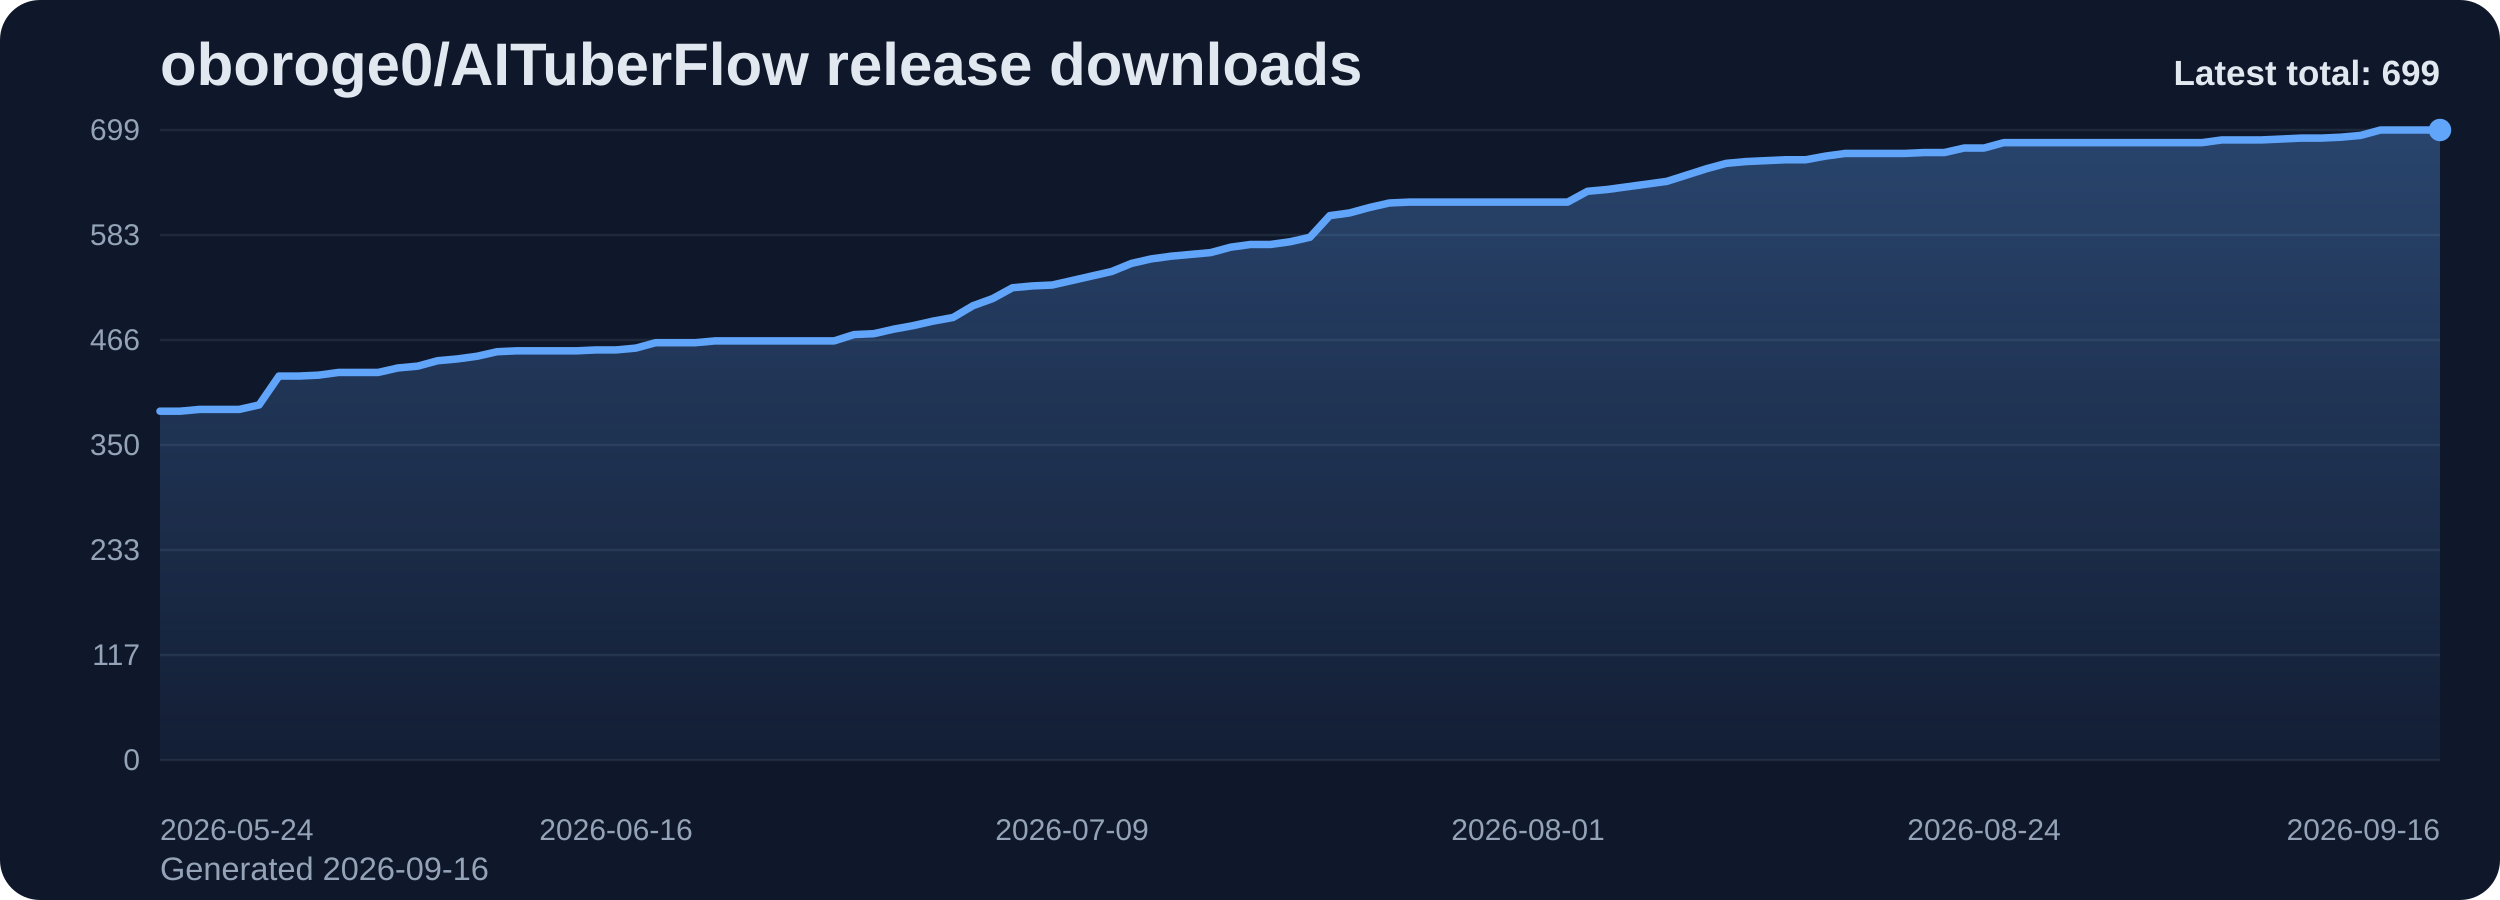
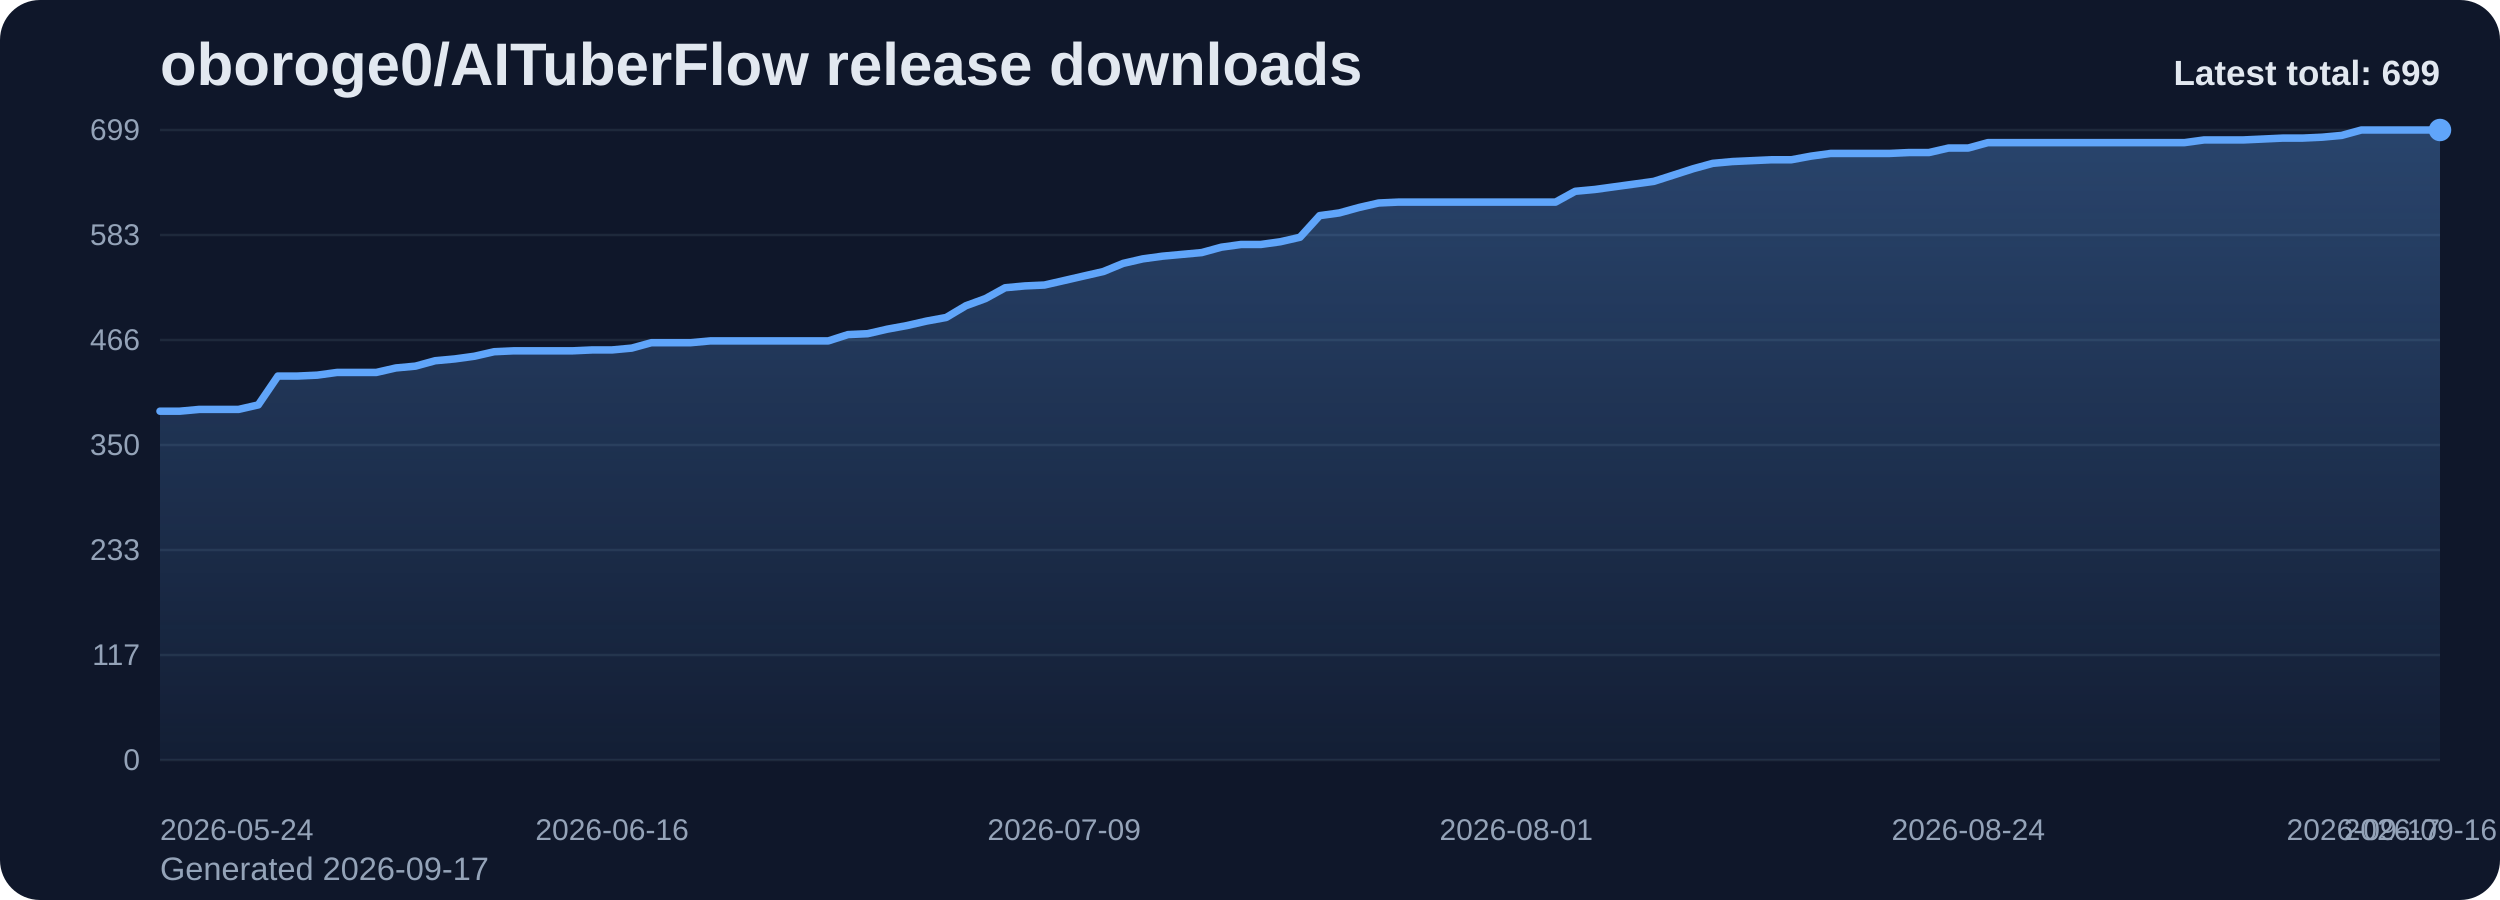
<svg xmlns="http://www.w3.org/2000/svg" viewBox="0 0 1000 360" role="img" aria-label="oboroge0/AITuberFlow release downloads chart">
  <defs>
    <linearGradient id="fill-total-trend-slate" x1="0" y1="0" x2="0" y2="1">
      <stop offset="0%" stop-color="#60a5fa" stop-opacity="0.32" />
      <stop offset="100%" stop-color="#60a5fa" stop-opacity="0.05" />
    </linearGradient>
    <style>
      .bg { fill: #0f172a; }
      .title { font: 700 24px Arial, sans-serif; fill: #e2e8f0; }
      .sub { font: 400 13px Arial, sans-serif; fill: #94a3b8; }
      .grid { stroke: #1e293b; stroke-width: 1; }
      .axis { font: 400 12px Arial, sans-serif; fill: #94a3b8; }
      .line { fill: none; stroke: #60a5fa; stroke-width: 3; stroke-linecap: round; stroke-linejoin: round; }
      .dot { fill: #60a5fa; }
      .value { font: 600 11px Arial, sans-serif; fill: #cbd5e1; }
      .latest { font: 700 14px Arial, sans-serif; fill: #e2e8f0; }
    </style>
  </defs>
  <rect class="bg" x="0" y="0" width="1000" height="360" rx="16" />
  <text class="title" x="64" y="34">oboroge0/AITuberFlow release downloads</text>
-   <text class="sub" x="64" y="352">Generated 2026-09-16</text>
+   <text class="sub" x="64" y="352">Generated 2026-09-17</text>
  <line x1="64" y1="52.00" x2="976" y2="52.00" class="grid" />
  <text x="56" y="56.00" text-anchor="end" class="axis">699</text>
  <line x1="64" y1="94.00" x2="976" y2="94.00" class="grid" />
  <text x="56" y="98.00" text-anchor="end" class="axis">583</text>
  <line x1="64" y1="136.00" x2="976" y2="136.00" class="grid" />
  <text x="56" y="140.00" text-anchor="end" class="axis">466</text>
  <line x1="64" y1="178.00" x2="976" y2="178.00" class="grid" />
  <text x="56" y="182.00" text-anchor="end" class="axis">350</text>
  <line x1="64" y1="220.00" x2="976" y2="220.00" class="grid" />
  <text x="56" y="224.00" text-anchor="end" class="axis">233</text>
  <line x1="64" y1="262.00" x2="976" y2="262.00" class="grid" />
  <text x="56" y="266.00" text-anchor="end" class="axis">117</text>
  <line x1="64" y1="304.00" x2="976" y2="304.00" class="grid" />
  <text x="56" y="308.00" text-anchor="end" class="axis">0</text>
-   <path d="M 64.00 304 L 64.00 164.48 L 71.93 164.48 L 79.86 163.76 L 87.79 163.76 L 95.72 163.76 L 103.65 161.96 L 111.58 150.42 L 119.51 150.42 L 127.44 150.06 L 135.37 148.98 L 143.30 148.98 L 151.23 148.98 L 159.17 147.18 L 167.10 146.45 L 175.03 144.29 L 182.96 143.57 L 190.89 142.49 L 198.82 140.69 L 206.75 140.33 L 214.68 140.33 L 222.61 140.33 L 230.54 140.33 L 238.47 139.97 L 246.40 139.97 L 254.33 139.24 L 262.26 137.08 L 270.19 137.08 L 278.12 137.08 L 286.05 136.36 L 293.98 136.36 L 301.91 136.36 L 309.84 136.36 L 317.77 136.36 L 325.70 136.36 L 333.63 136.36 L 341.57 133.84 L 349.50 133.48 L 357.43 131.67 L 365.36 130.23 L 373.29 128.43 L 381.22 126.99 L 389.15 122.30 L 397.08 119.42 L 405.01 115.09 L 412.94 114.37 L 420.87 114.01 L 428.80 112.21 L 436.73 110.40 L 444.66 108.60 L 452.59 105.36 L 460.52 103.55 L 468.45 102.47 L 476.38 101.75 L 484.31 101.03 L 492.24 98.87 L 500.17 97.79 L 508.10 97.79 L 516.03 96.70 L 523.97 94.90 L 531.90 86.25 L 539.83 85.17 L 547.76 83.00 L 555.69 81.20 L 563.62 80.84 L 571.55 80.84 L 579.48 80.84 L 587.41 80.84 L 595.34 80.84 L 603.27 80.84 L 611.20 80.84 L 619.13 80.84 L 627.06 80.84 L 634.99 76.52 L 642.92 75.79 L 650.85 74.71 L 658.78 73.63 L 666.71 72.55 L 674.64 70.03 L 682.57 67.50 L 690.50 65.34 L 698.43 64.62 L 706.37 64.26 L 714.30 63.90 L 722.23 63.90 L 730.16 62.45 L 738.09 61.37 L 746.02 61.37 L 753.95 61.37 L 761.88 61.37 L 769.81 61.01 L 777.74 61.01 L 785.67 59.21 L 793.60 59.21 L 801.53 57.05 L 809.46 57.05 L 817.39 57.05 L 825.32 57.05 L 833.25 57.05 L 841.18 57.05 L 849.11 57.05 L 857.04 57.05 L 864.97 57.05 L 872.90 57.05 L 880.83 57.05 L 888.77 55.97 L 896.70 55.97 L 904.63 55.97 L 912.56 55.61 L 920.49 55.24 L 928.42 55.24 L 936.35 54.88 L 944.28 54.16 L 952.21 52.00 L 960.14 52.00 L 968.07 52.00 L 976.00 52.00 L 976.00 304 Z" fill="url(#fill-total-trend-slate)" />
-   <polyline class="line" points="64.00,164.48 71.93,164.48 79.86,163.76 87.79,163.76 95.72,163.76 103.65,161.96 111.58,150.42 119.51,150.42 127.44,150.06 135.37,148.98 143.30,148.98 151.23,148.98 159.17,147.18 167.10,146.45 175.03,144.29 182.96,143.57 190.89,142.49 198.82,140.69 206.75,140.33 214.68,140.33 222.61,140.33 230.54,140.33 238.47,139.97 246.40,139.97 254.33,139.24 262.26,137.08 270.19,137.08 278.12,137.08 286.05,136.36 293.98,136.36 301.91,136.36 309.84,136.36 317.77,136.36 325.70,136.36 333.63,136.36 341.57,133.84 349.50,133.48 357.43,131.67 365.36,130.23 373.29,128.43 381.22,126.99 389.15,122.30 397.08,119.42 405.01,115.09 412.94,114.37 420.87,114.01 428.80,112.21 436.73,110.40 444.66,108.60 452.59,105.36 460.52,103.55 468.45,102.47 476.38,101.75 484.31,101.03 492.24,98.87 500.17,97.79 508.10,97.79 516.03,96.70 523.97,94.90 531.90,86.25 539.83,85.17 547.76,83.00 555.69,81.20 563.62,80.84 571.55,80.84 579.48,80.84 587.41,80.84 595.34,80.84 603.27,80.84 611.20,80.84 619.13,80.84 627.06,80.84 634.99,76.52 642.92,75.79 650.85,74.71 658.78,73.63 666.71,72.55 674.64,70.03 682.57,67.50 690.50,65.34 698.43,64.62 706.37,64.26 714.30,63.90 722.23,63.90 730.16,62.45 738.09,61.37 746.02,61.37 753.95,61.37 761.88,61.37 769.81,61.01 777.74,61.01 785.67,59.21 793.60,59.21 801.53,57.05 809.46,57.05 817.39,57.05 825.32,57.05 833.25,57.05 841.18,57.05 849.11,57.05 857.04,57.05 864.97,57.05 872.90,57.05 880.83,57.05 888.77,55.97 896.70,55.97 904.63,55.97 912.56,55.61 920.49,55.24 928.42,55.24 936.35,54.88 944.28,54.16 952.21,52.00 960.14,52.00 968.07,52.00 976.00,52.00" />
+   <path d="M 64.00 304 L 64.00 164.48 L 71.86 164.48 L 79.72 163.76 L 87.59 163.76 L 95.45 163.76 L 103.31 161.96 L 111.17 150.42 L 119.03 150.42 L 126.90 150.06 L 134.76 148.98 L 142.62 148.98 L 150.48 148.98 L 158.34 147.18 L 166.21 146.45 L 174.07 144.29 L 181.93 143.57 L 189.79 142.49 L 197.66 140.69 L 205.52 140.33 L 213.38 140.33 L 221.24 140.33 L 229.10 140.33 L 236.97 139.97 L 244.83 139.97 L 252.69 139.24 L 260.55 137.08 L 268.41 137.08 L 276.28 137.08 L 284.14 136.36 L 292.00 136.36 L 299.86 136.36 L 307.72 136.36 L 315.59 136.36 L 323.45 136.36 L 331.31 136.36 L 339.17 133.84 L 347.03 133.48 L 354.90 131.67 L 362.76 130.23 L 370.62 128.43 L 378.48 126.99 L 386.34 122.30 L 394.21 119.42 L 402.07 115.09 L 409.93 114.37 L 417.79 114.01 L 425.66 112.21 L 433.52 110.40 L 441.38 108.60 L 449.24 105.36 L 457.10 103.55 L 464.97 102.47 L 472.83 101.75 L 480.69 101.03 L 488.55 98.87 L 496.41 97.79 L 504.28 97.79 L 512.14 96.70 L 520.00 94.90 L 527.86 86.25 L 535.72 85.17 L 543.59 83.00 L 551.45 81.20 L 559.31 80.84 L 567.17 80.84 L 575.03 80.84 L 582.90 80.84 L 590.76 80.84 L 598.62 80.84 L 606.48 80.84 L 614.34 80.84 L 622.21 80.84 L 630.07 76.52 L 637.93 75.79 L 645.79 74.71 L 653.66 73.63 L 661.52 72.55 L 669.38 70.03 L 677.24 67.50 L 685.10 65.34 L 692.97 64.62 L 700.83 64.26 L 708.69 63.90 L 716.55 63.90 L 724.41 62.45 L 732.28 61.37 L 740.14 61.37 L 748.00 61.37 L 755.86 61.37 L 763.72 61.01 L 771.59 61.01 L 779.45 59.21 L 787.31 59.21 L 795.17 57.05 L 803.03 57.05 L 810.90 57.05 L 818.76 57.05 L 826.62 57.05 L 834.48 57.05 L 842.34 57.05 L 850.21 57.05 L 858.07 57.05 L 865.93 57.05 L 873.79 57.05 L 881.66 55.97 L 889.52 55.97 L 897.38 55.97 L 905.24 55.61 L 913.10 55.24 L 920.97 55.24 L 928.83 54.88 L 936.69 54.16 L 944.55 52.00 L 952.41 52.00 L 960.28 52.00 L 968.14 52.00 L 976.00 52.00 L 976.00 304 Z" fill="url(#fill-total-trend-slate)" />
+   <polyline class="line" points="64.00,164.48 71.86,164.48 79.72,163.76 87.59,163.76 95.45,163.76 103.31,161.96 111.17,150.42 119.03,150.42 126.90,150.06 134.76,148.98 142.62,148.98 150.48,148.98 158.34,147.18 166.21,146.45 174.07,144.29 181.93,143.57 189.79,142.49 197.66,140.69 205.52,140.33 213.38,140.33 221.24,140.33 229.10,140.33 236.97,139.97 244.83,139.97 252.69,139.24 260.55,137.08 268.41,137.08 276.28,137.08 284.14,136.36 292.00,136.36 299.86,136.36 307.72,136.36 315.59,136.36 323.45,136.36 331.31,136.36 339.17,133.84 347.03,133.48 354.90,131.67 362.76,130.23 370.62,128.43 378.48,126.99 386.34,122.30 394.21,119.42 402.07,115.09 409.93,114.37 417.79,114.01 425.66,112.21 433.52,110.40 441.38,108.60 449.24,105.36 457.10,103.55 464.97,102.47 472.83,101.75 480.69,101.03 488.55,98.87 496.41,97.79 504.28,97.79 512.14,96.70 520.00,94.90 527.86,86.25 535.72,85.17 543.59,83.00 551.45,81.20 559.31,80.84 567.17,80.84 575.03,80.84 582.90,80.84 590.76,80.84 598.62,80.84 606.48,80.84 614.34,80.84 622.21,80.84 630.07,76.52 637.93,75.79 645.79,74.71 653.66,73.63 661.52,72.55 669.38,70.03 677.24,67.50 685.10,65.34 692.97,64.62 700.83,64.26 708.69,63.90 716.55,63.90 724.41,62.45 732.28,61.37 740.14,61.37 748.00,61.37 755.86,61.37 763.72,61.01 771.59,61.01 779.45,59.21 787.31,59.21 795.17,57.05 803.03,57.05 810.90,57.05 818.76,57.05 826.62,57.05 834.48,57.05 842.34,57.05 850.21,57.05 858.07,57.05 865.93,57.05 873.79,57.05 881.66,55.97 889.52,55.97 897.38,55.97 905.24,55.61 913.10,55.24 920.97,55.24 928.83,54.88 936.69,54.16 944.55,52.00 952.41,52.00 960.28,52.00 968.14,52.00 976.00,52.00" />
  <circle class="dot" cx="976.00" cy="52.00" r="4.5" />
  <text class="axis" x="64.00" y="336" text-anchor="start">2026-05-24</text>
-   <text class="axis" x="246.40" y="336" text-anchor="middle">2026-06-16</text>
-   <text class="axis" x="428.80" y="336" text-anchor="middle">2026-07-09</text>
-   <text class="axis" x="611.20" y="336" text-anchor="middle">2026-08-01</text>
-   <text class="axis" x="793.60" y="336" text-anchor="middle">2026-08-24</text>
-   <text class="axis" x="976.00" y="336" text-anchor="end">2026-09-16</text>
+   <text class="axis" x="244.83" y="336" text-anchor="middle">2026-06-16</text>
+   <text class="axis" x="425.66" y="336" text-anchor="middle">2026-07-09</text>
+   <text class="axis" x="606.48" y="336" text-anchor="middle">2026-08-01</text>
+   <text class="axis" x="787.31" y="336" text-anchor="middle">2026-08-24</text>
+   <text class="axis" x="968.14" y="336" text-anchor="middle">2026-09-16</text>
+   <text class="axis" x="976.00" y="336" text-anchor="end">2026-09-17</text>
  <text class="latest" x="976" y="34" text-anchor="end">Latest total: 699</text>
</svg>
